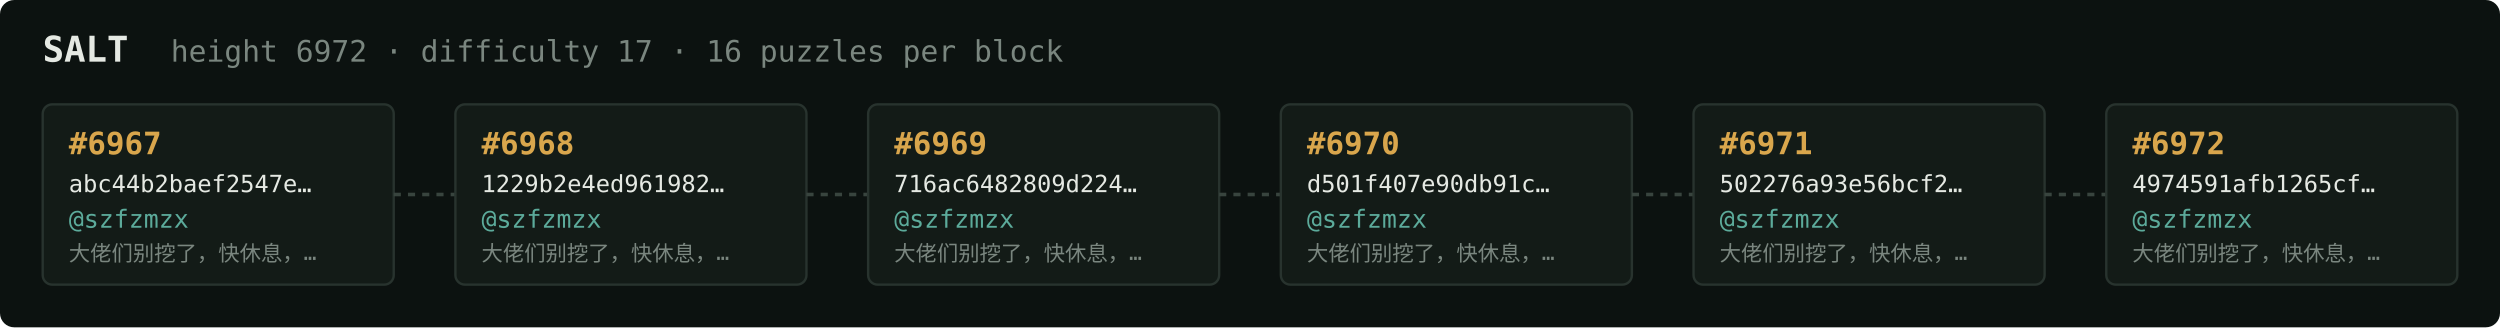
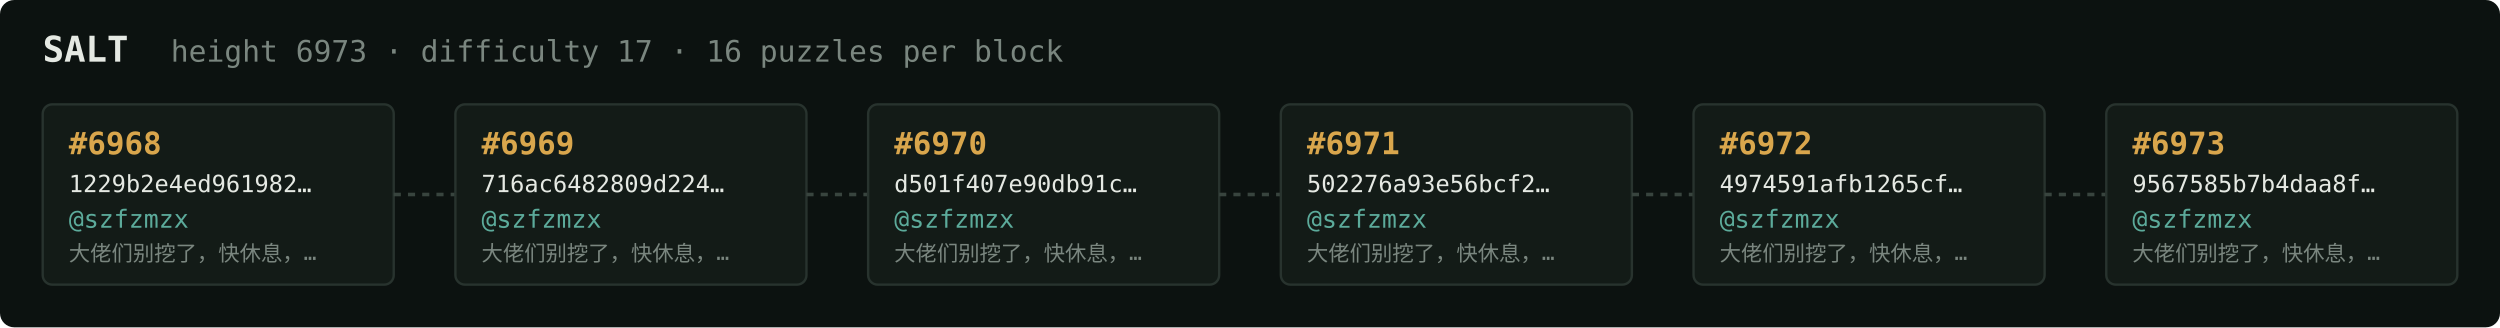
<svg xmlns="http://www.w3.org/2000/svg" width="1054" height="138" viewBox="0 0 1054 138" font-family="ui-monospace,SFMono-Regular,Menlo,monospace">
  <rect fill="#0c1210" width="1054" height="138" rx="6" />
  <text x="18" y="26" fill="#e5e9e3" font-size="15" font-weight="700">SALT</text>
-   <text x="72" y="26" fill="#7a867f" font-size="12.5">height 6972 · difficulty 17 · 16 puzzles per block</text>
+   <text x="72" y="26" fill="#7a867f" font-size="12.5">height 6973 · difficulty 17 · 16 puzzles per block</text>
  <rect x="18" y="44" width="148" height="76" rx="4" fill="#131b17" stroke="#28332e" stroke-width="1" />
-   <text x="29" y="65" fill="#d9a64c" font-size="13" font-weight="700">#6967</text>
-   <text x="29" y="81" fill="#e5e9e3" font-size="10">abc44b2baef2547e…</text>
+   <text x="29" y="65" fill="#d9a64c" font-size="13" font-weight="700">#6968</text>
+   <text x="29" y="81" fill="#e5e9e3" font-size="10">1229b2e4ed961982…</text>
  <text x="29" y="96" fill="#5cab9b" font-size="10.5">@szfzmzx</text>
  <text x="29" y="110" fill="#7a867f" font-size="9">大佬们别挖了，快休息，…</text>
  <line x1="166" y1="82.0" x2="192" y2="82.0" stroke="#38443e" stroke-width="1.5" stroke-dasharray="3 3" />
  <rect x="192" y="44" width="148" height="76" rx="4" fill="#131b17" stroke="#28332e" stroke-width="1" />
-   <text x="203" y="65" fill="#d9a64c" font-size="13" font-weight="700">#6968</text>
-   <text x="203" y="81" fill="#e5e9e3" font-size="10">1229b2e4ed961982…</text>
+   <text x="203" y="65" fill="#d9a64c" font-size="13" font-weight="700">#6969</text>
+   <text x="203" y="81" fill="#e5e9e3" font-size="10">716ac6482809d224…</text>
  <text x="203" y="96" fill="#5cab9b" font-size="10.5">@szfzmzx</text>
  <text x="203" y="110" fill="#7a867f" font-size="9">大佬们别挖了，快休息，…</text>
  <line x1="340" y1="82.0" x2="366" y2="82.0" stroke="#38443e" stroke-width="1.5" stroke-dasharray="3 3" />
  <rect x="366" y="44" width="148" height="76" rx="4" fill="#131b17" stroke="#28332e" stroke-width="1" />
-   <text x="377" y="65" fill="#d9a64c" font-size="13" font-weight="700">#6969</text>
-   <text x="377" y="81" fill="#e5e9e3" font-size="10">716ac6482809d224…</text>
+   <text x="377" y="65" fill="#d9a64c" font-size="13" font-weight="700">#6970</text>
+   <text x="377" y="81" fill="#e5e9e3" font-size="10">d501f407e90db91c…</text>
  <text x="377" y="96" fill="#5cab9b" font-size="10.5">@szfzmzx</text>
  <text x="377" y="110" fill="#7a867f" font-size="9">大佬们别挖了，快休息，…</text>
  <line x1="514" y1="82.0" x2="540" y2="82.0" stroke="#38443e" stroke-width="1.5" stroke-dasharray="3 3" />
  <rect x="540" y="44" width="148" height="76" rx="4" fill="#131b17" stroke="#28332e" stroke-width="1" />
-   <text x="551" y="65" fill="#d9a64c" font-size="13" font-weight="700">#6970</text>
-   <text x="551" y="81" fill="#e5e9e3" font-size="10">d501f407e90db91c…</text>
+   <text x="551" y="65" fill="#d9a64c" font-size="13" font-weight="700">#6971</text>
+   <text x="551" y="81" fill="#e5e9e3" font-size="10">502276a93e56bcf2…</text>
  <text x="551" y="96" fill="#5cab9b" font-size="10.5">@szfzmzx</text>
  <text x="551" y="110" fill="#7a867f" font-size="9">大佬们别挖了，快休息，…</text>
  <line x1="688" y1="82.0" x2="714" y2="82.0" stroke="#38443e" stroke-width="1.5" stroke-dasharray="3 3" />
  <rect x="714" y="44" width="148" height="76" rx="4" fill="#131b17" stroke="#28332e" stroke-width="1" />
-   <text x="725" y="65" fill="#d9a64c" font-size="13" font-weight="700">#6971</text>
-   <text x="725" y="81" fill="#e5e9e3" font-size="10">502276a93e56bcf2…</text>
+   <text x="725" y="65" fill="#d9a64c" font-size="13" font-weight="700">#6972</text>
+   <text x="725" y="81" fill="#e5e9e3" font-size="10">4974591afb1265cf…</text>
  <text x="725" y="96" fill="#5cab9b" font-size="10.5">@szfzmzx</text>
  <text x="725" y="110" fill="#7a867f" font-size="9">大佬们别挖了，快休息，…</text>
  <line x1="862" y1="82.0" x2="888" y2="82.0" stroke="#38443e" stroke-width="1.5" stroke-dasharray="3 3" />
  <rect x="888" y="44" width="148" height="76" rx="4" fill="#131b17" stroke="#28332e" stroke-width="1" />
-   <text x="899" y="65" fill="#d9a64c" font-size="13" font-weight="700">#6972</text>
-   <text x="899" y="81" fill="#e5e9e3" font-size="10">4974591afb1265cf…</text>
+   <text x="899" y="65" fill="#d9a64c" font-size="13" font-weight="700">#6973</text>
+   <text x="899" y="81" fill="#e5e9e3" font-size="10">9567585b7b4daa8f…</text>
  <text x="899" y="96" fill="#5cab9b" font-size="10.5">@szfzmzx</text>
  <text x="899" y="110" fill="#7a867f" font-size="9">大佬们别挖了，快休息，…</text>
</svg>
